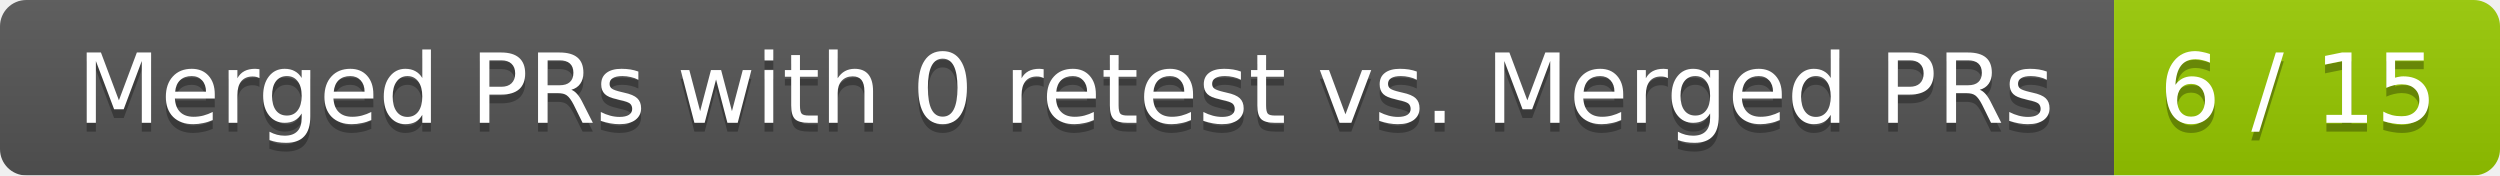
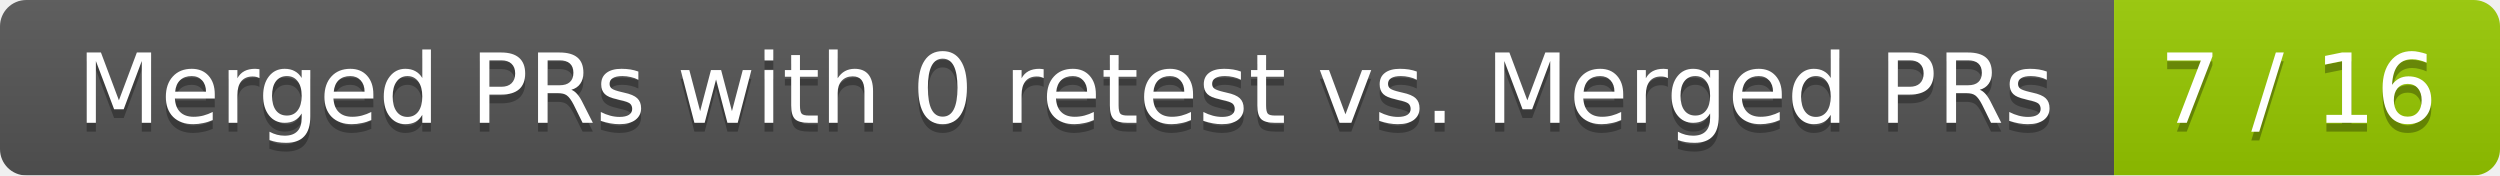
<svg xmlns="http://www.w3.org/2000/svg" width="285" height="20">
  <linearGradient id="smooth" x2="0" y2="100%">
    <stop offset="0" stop-color="#bbb" stop-opacity=".1" />
    <stop offset="1" stop-opacity=".1" />
  </linearGradient>
  <mask id="round">
    <rect width="285" height="20" rx="3" fill="#fff" />
  </mask>
  <g mask="url(#round)">
    <rect width="241" height="20" fill="#555" />
    <rect x="241" width="44" height="20" fill="#97ca00" />
    <rect width="285" height="20" fill="url(#smooth)" />
  </g>
  <g fill="#fff" text-anchor="middle" font-family="DejaVu Sans,Verdana,Geneva,sans-serif" font-size="11">
    <text x="121.5" y="15" fill="#010101" fill-opacity=".3">Merged PRs with 0 retest vs. Merged PRs</text>
    <text x="121.5" y="14">Merged PRs with 0 retest vs. Merged PRs</text>
-     <text x="262" y="15" fill="#010101" fill-opacity=".3">6 / 15</text>
-     <text x="262" y="14">6 / 15</text>
+     <text x="262" y="15" fill="#010101" fill-opacity=".3">7 / 16</text>
+     <text x="262" y="14">7 / 16</text>
  </g>
</svg>
